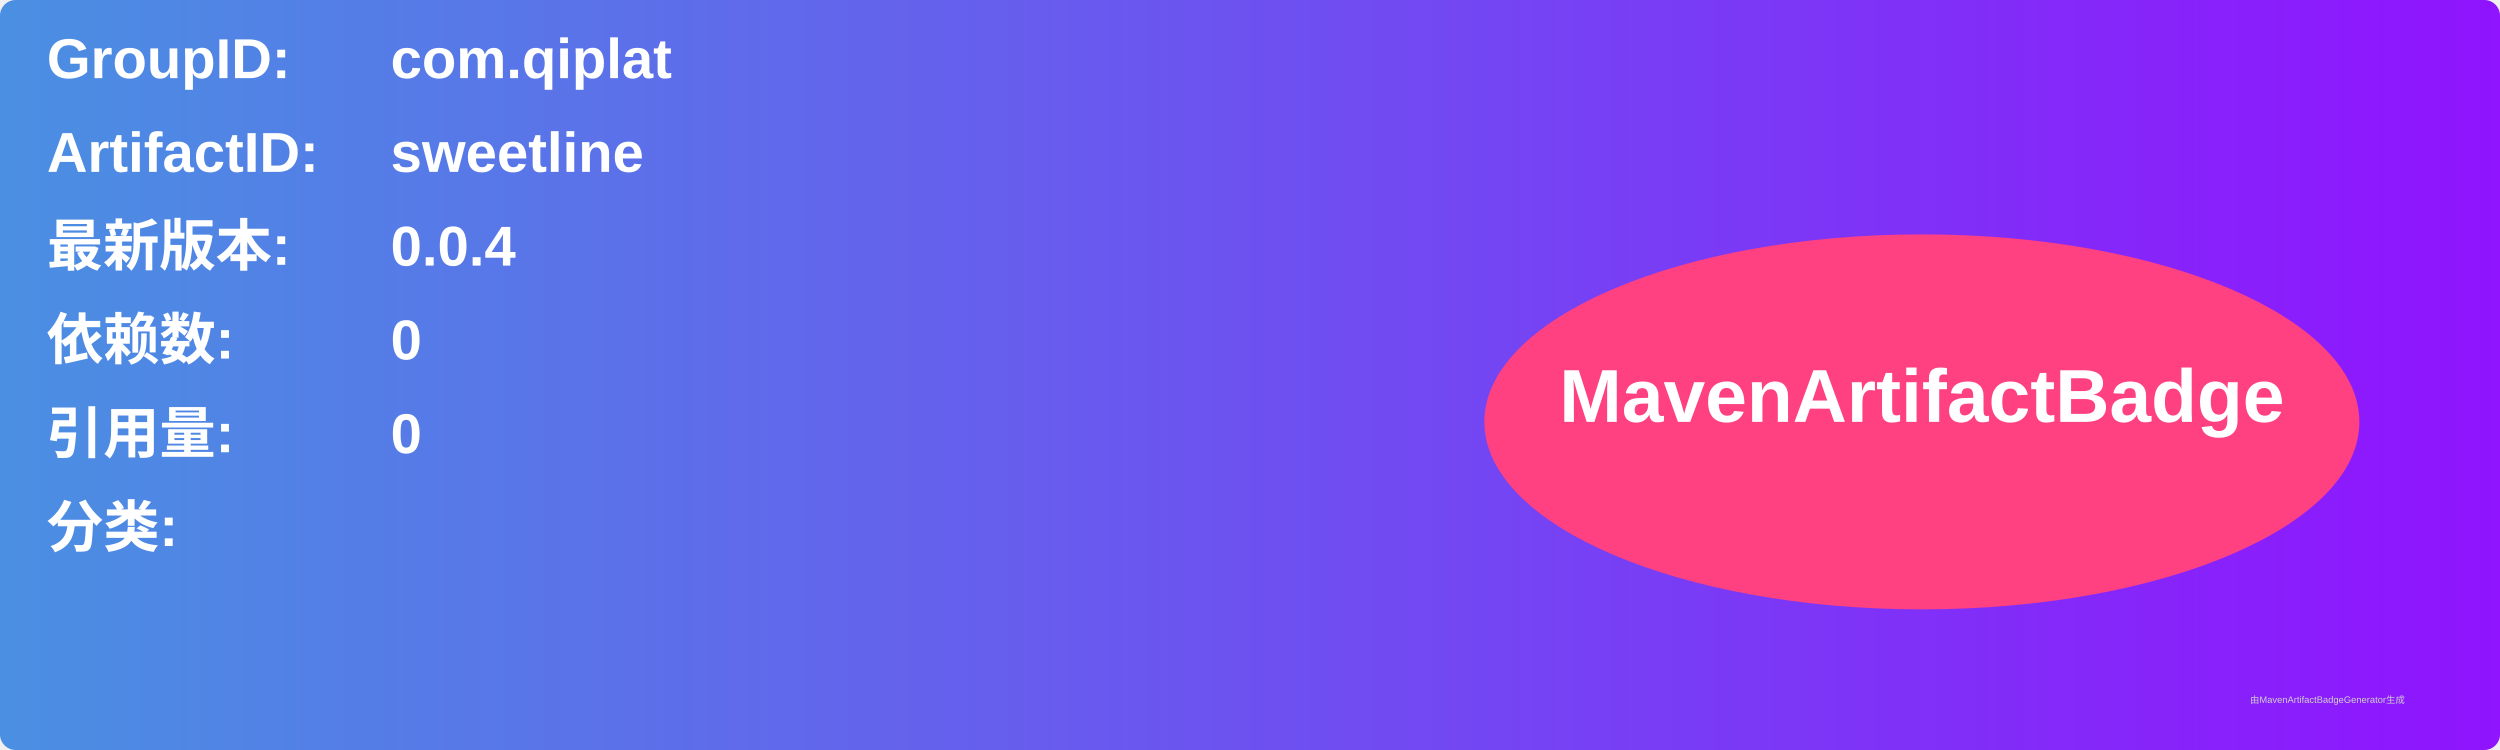
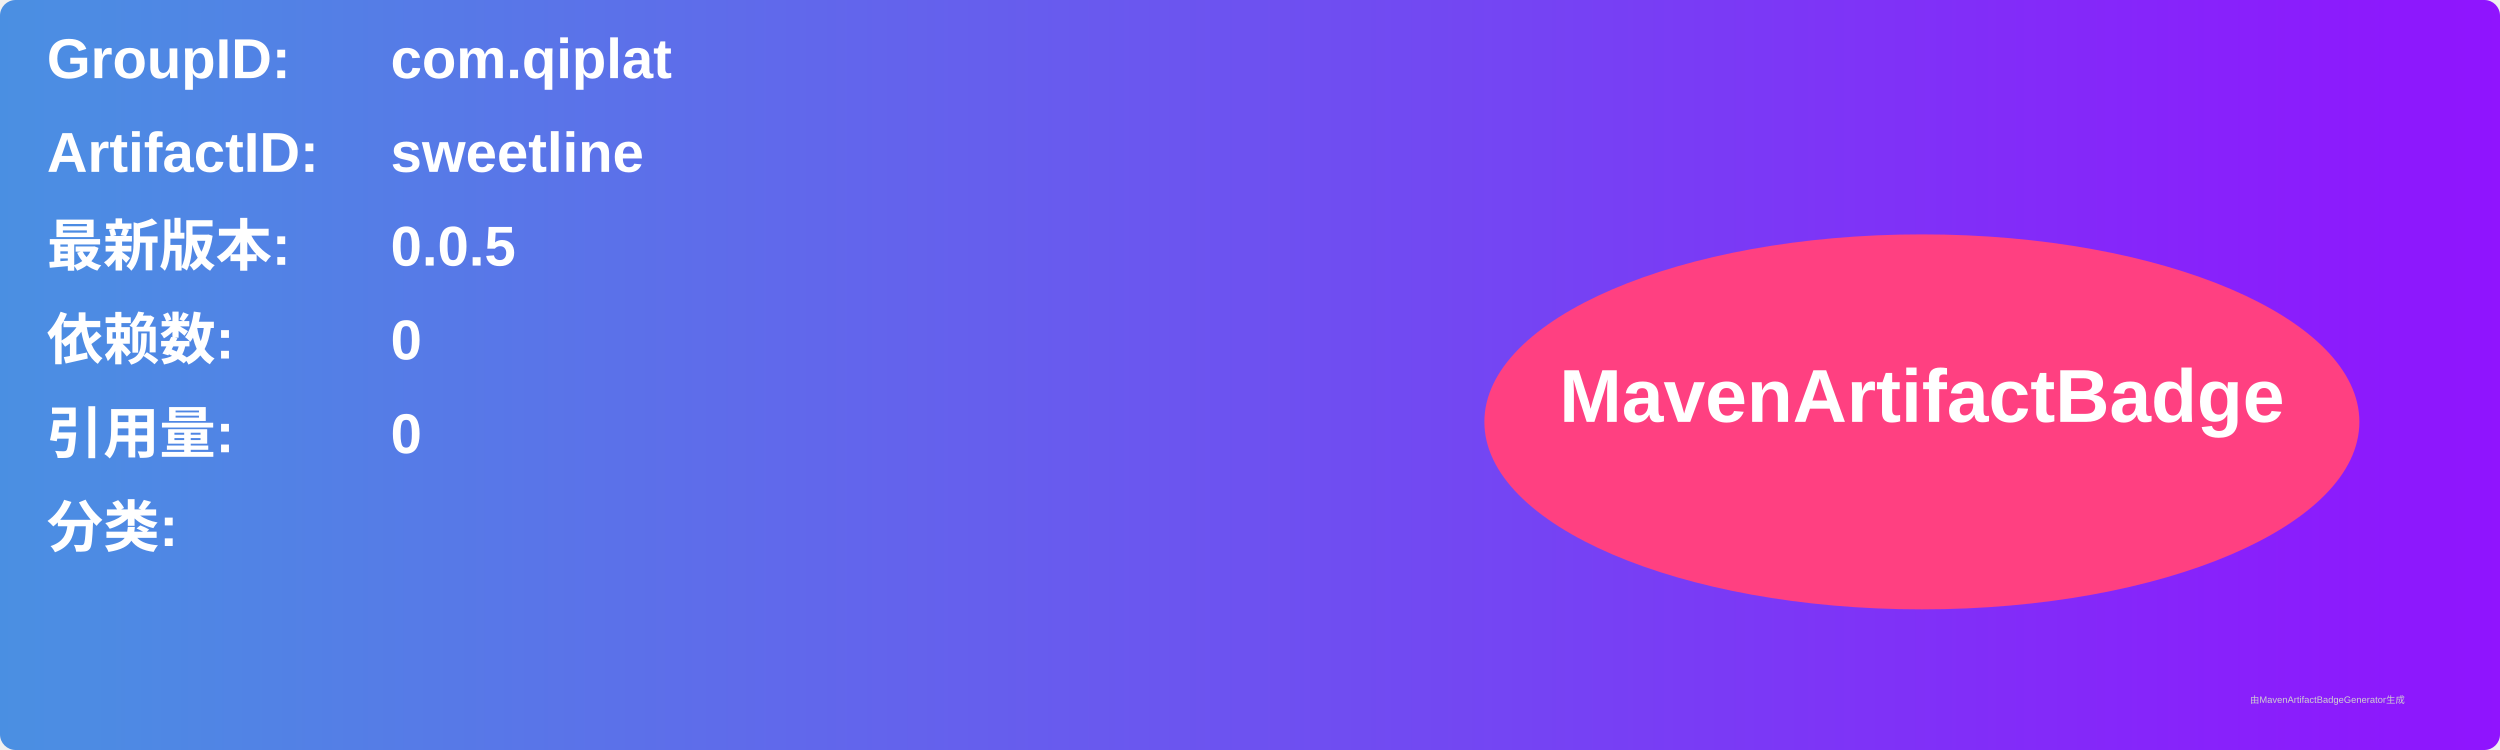
<svg xmlns="http://www.w3.org/2000/svg" width="800" height="240" viewBox="0 0 800 240">
  <linearGradient id="grad" x1="0%" y1="0%" x2="100%" y2="0%">
    <stop offset="0%" stop-color="#4a90e2" />
    <stop offset="100%" stop-color="#9013fe" />
  </linearGradient>
  <rect width="100%" height="100%" rx="5" ry="5" fill="url(#grad)" />
  <g transform="translate(15, 15)">
    <text x="0" y="10" font-family="Arial" font-size="18" fill="white" font-weight="bold" width="260">GroupID:</text>
    <text x="110" y="10" font-family="Arial" font-size="18" fill="white" font-weight="bold" width="460">com.qiplat</text>
    <text x="0" y="40" font-family="Arial" font-size="18" fill="white" font-weight="bold" width="260">ArtifactID:</text>
    <text x="110" y="40" font-family="Arial" font-size="18" fill="white" font-weight="bold" width="460">sweetline</text>
    <text x="0" y="70" font-family="Arial" font-size="18" fill="white" font-weight="bold">最新版本:</text>
    <text x="110" y="70" font-family="Arial" font-size="18" fill="white" font-weight="bold">
-       <tspan font-weight="bold">0.0.4</tspan>
+       <tspan font-weight="bold">0.0.5</tspan>
    </text>
    <text x="0" y="100" font-family="Arial" font-size="18" fill="white" font-weight="bold">依赖数: </text>
    <text x="110" y="100" font-family="Arial" font-size="18" fill="white">
      <tspan font-weight="bold">0</tspan>
    </text>
    <text x="0" y="130" font-family="Arial" font-size="18" fill="white" font-weight="bold">引用量: </text>
    <text x="110" y="130" font-family="Arial" font-size="18" fill="white">
      <tspan font-weight="bold">0</tspan>
    </text>
    <text x="0" y="160" font-family="Arial" font-size="18" fill="white" font-weight="bold">分类:</text>
    <text x="10" y="190" font-family="Arial" font-size="10" fill="white">
      <tspan font-weight="bold" />
    </text>
    <ellipse cx="600" cy="120" rx="140" ry="60" fill="#ff4081" />
    <text x="600" y="120" text-anchor="middle" font-family="Arial" font-size="24" fill="white" font-weight="bold">MavenArtifactBadge</text>
  </g>
  <text x="720" y="225" font-family="Arial" font-size="3" fill="#d0d0d0">由MavenArtifactBadgeGenerator生成</text>
</svg>
